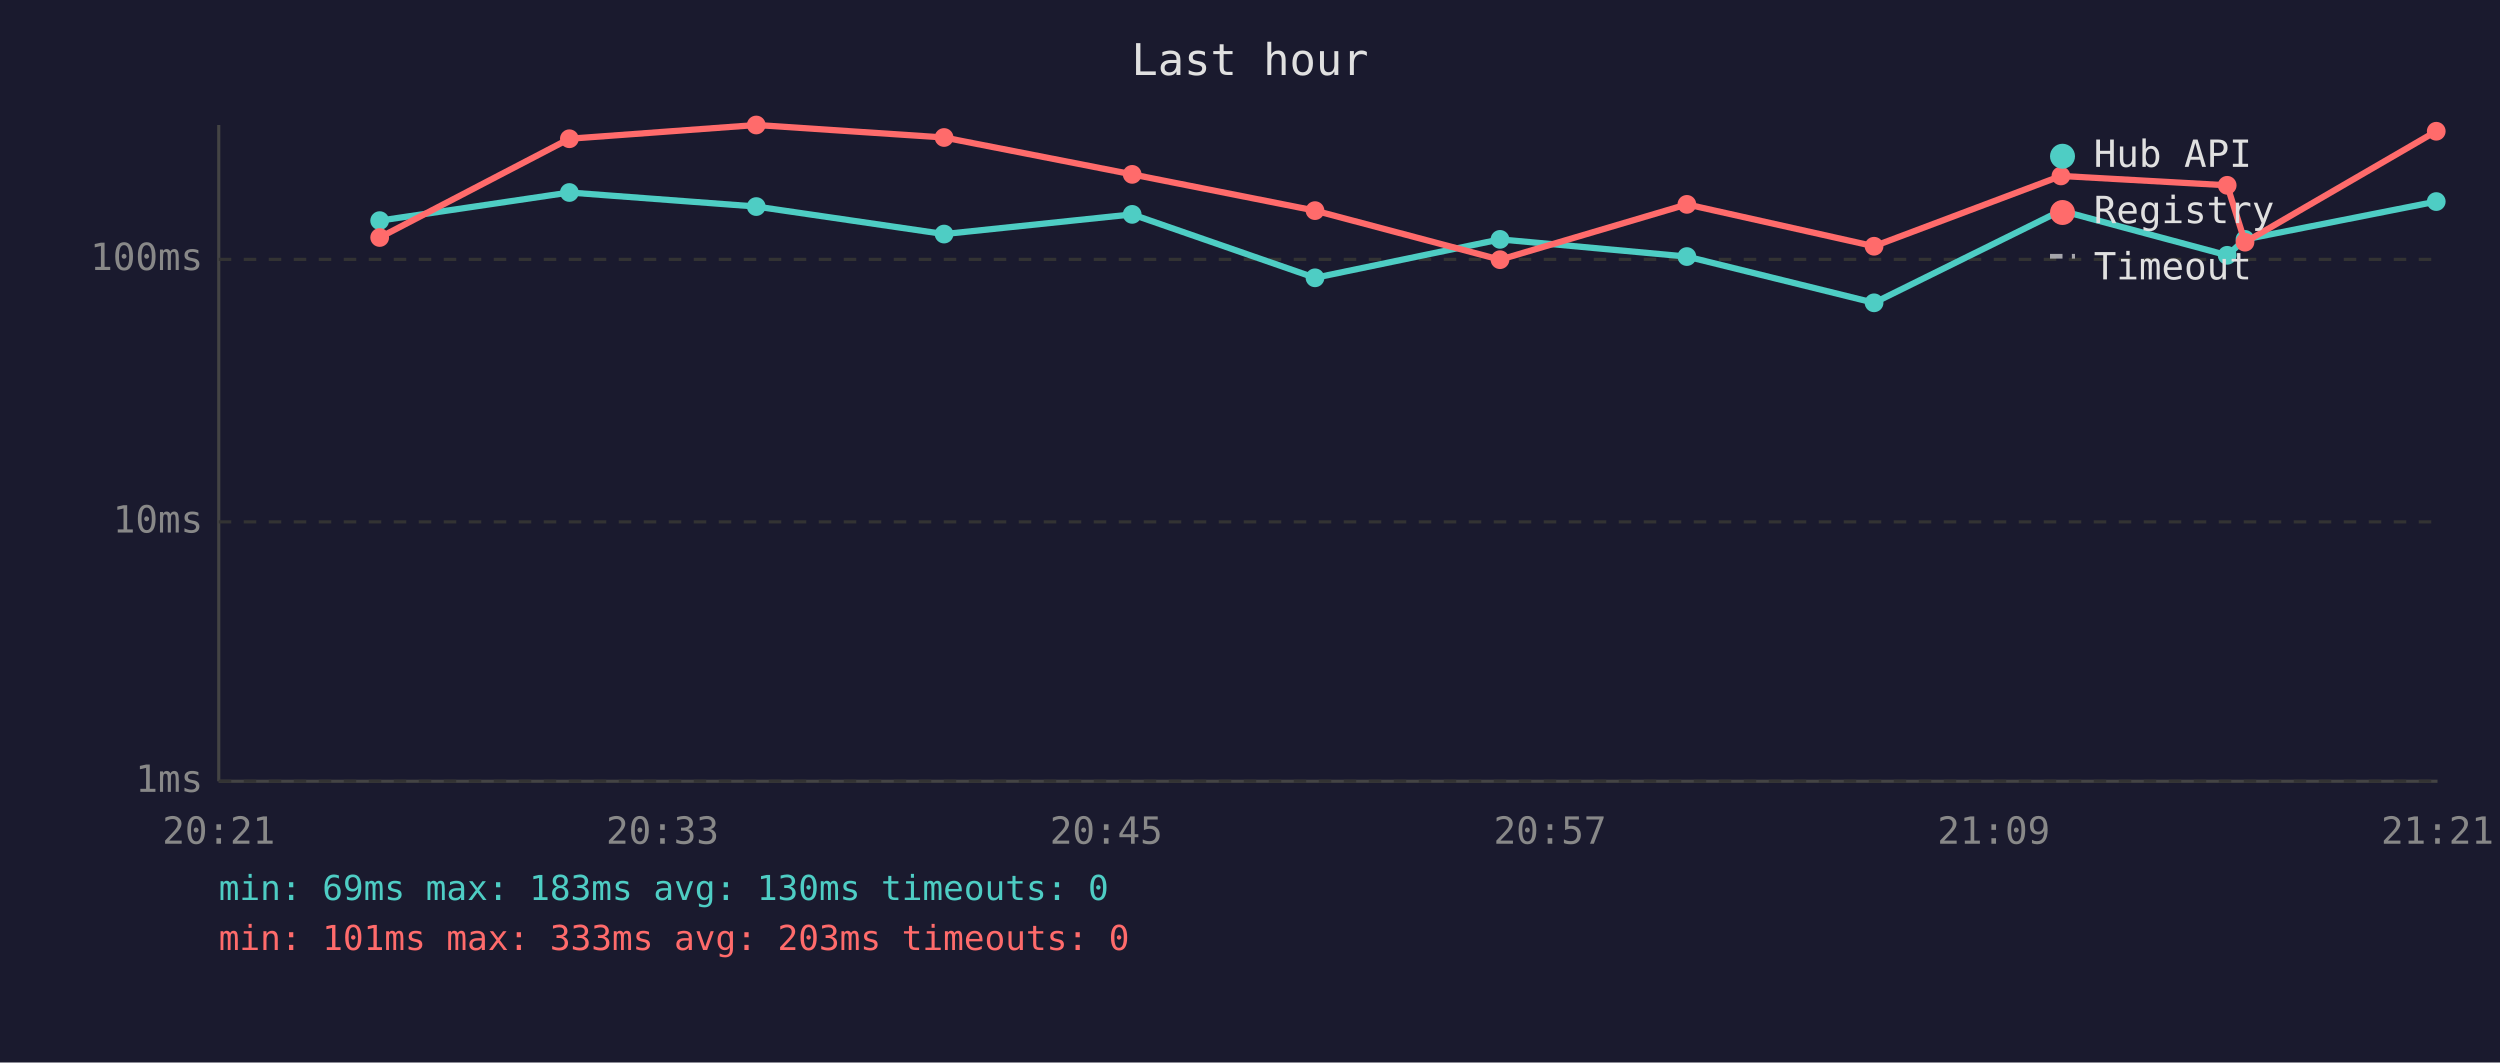
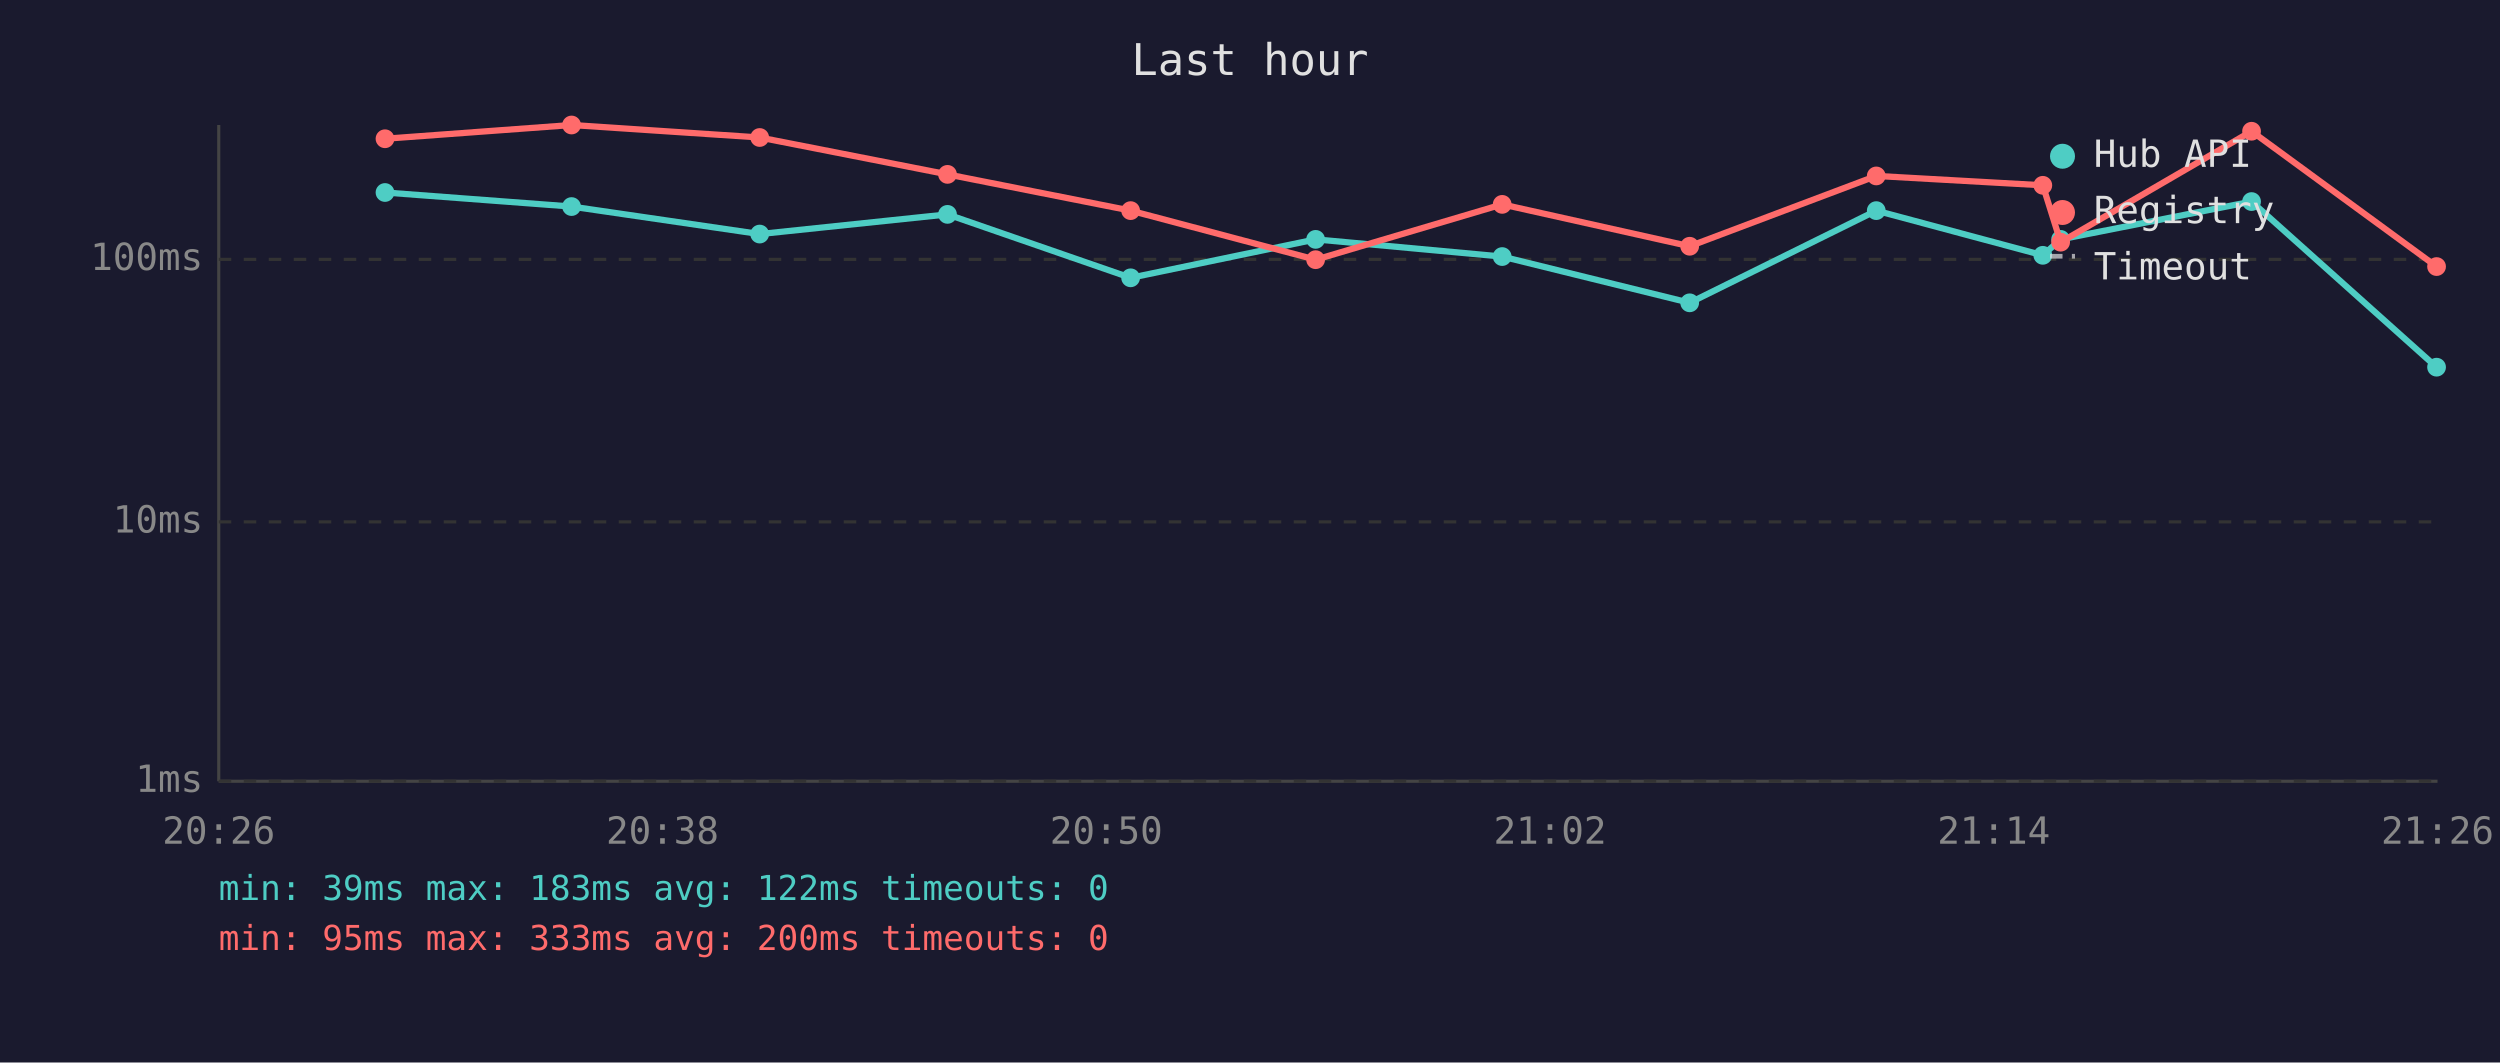
<svg xmlns="http://www.w3.org/2000/svg" viewBox="0 0 800 340" font-family="monospace" font-size="12">
  <rect width="800" height="340" fill="#1a1a2e" />
  <text x="400" y="24" fill="#e0e0e0" font-size="14" text-anchor="middle">Last hour</text>
  <line x1="70" y1="40" x2="70" y2="250" stroke="#444" stroke-width="1" />
  <line x1="70" y1="250" x2="780" y2="250" stroke="#444" stroke-width="1" />
  <line x1="70" y1="250" x2="780" y2="250" stroke="#333" stroke-width="1" stroke-dasharray="4" />
  <text x="65" y="250" fill="#888" text-anchor="end" dominant-baseline="middle">1ms</text>
  <line x1="70" y1="167" x2="780" y2="167" stroke="#333" stroke-width="1" stroke-dasharray="4" />
  <text x="65" y="167" fill="#888" text-anchor="end" dominant-baseline="middle">10ms</text>
  <line x1="70" y1="83" x2="780" y2="83" stroke="#333" stroke-width="1" stroke-dasharray="4" />
  <text x="65" y="83" fill="#888" text-anchor="end" dominant-baseline="middle">100ms</text>
-   <text x="70" y="270" fill="#888" text-anchor="middle">20:21</text>
-   <text x="212" y="270" fill="#888" text-anchor="middle">20:33</text>
-   <text x="354" y="270" fill="#888" text-anchor="middle">20:45</text>
-   <text x="496" y="270" fill="#888" text-anchor="middle">20:57</text>
-   <text x="638" y="270" fill="#888" text-anchor="middle">21:09</text>
-   <text x="780" y="270" fill="#888" text-anchor="middle">21:21</text>
-   <polyline points="121.5,70.6 182.2,61.6 242.0,66.1 302.1,74.9 362.3,68.6 420.8,88.9 480.0,76.6 539.8,82.1 599.7,96.9 659.5,67.4 712.7,81.7 718.4,76.6 779.6,64.5" fill="none" stroke="#4ecdc4" stroke-width="2" opacity="1" />
-   <circle cx="121.5" cy="70.6" r="3" fill="#4ecdc4" />
-   <circle cx="182.2" cy="61.6" r="3" fill="#4ecdc4" />
-   <circle cx="242.0" cy="66.1" r="3" fill="#4ecdc4" />
-   <circle cx="302.1" cy="74.9" r="3" fill="#4ecdc4" />
-   <circle cx="362.3" cy="68.6" r="3" fill="#4ecdc4" />
-   <circle cx="420.8" cy="88.9" r="3" fill="#4ecdc4" />
-   <circle cx="480.0" cy="76.6" r="3" fill="#4ecdc4" />
-   <circle cx="539.8" cy="82.1" r="3" fill="#4ecdc4" />
-   <circle cx="599.7" cy="96.9" r="3" fill="#4ecdc4" />
-   <circle cx="659.5" cy="67.4" r="3" fill="#4ecdc4" />
-   <circle cx="712.7" cy="81.7" r="3" fill="#4ecdc4" />
-   <circle cx="718.4" cy="76.6" r="3" fill="#4ecdc4" />
-   <circle cx="779.6" cy="64.5" r="3" fill="#4ecdc4" />
-   <polyline points="121.5,76.0 182.2,44.4 242.0,40.0 302.1,44.0 362.3,55.8 420.8,67.4 480.0,83.1 539.8,65.4 599.7,78.8 659.5,56.3 712.7,59.3 718.4,77.5 779.6,42.0" fill="none" stroke="#ff6b6b" stroke-width="2" opacity="1" />
-   <circle cx="121.5" cy="76.0" r="3" fill="#ff6b6b" />
-   <circle cx="182.2" cy="44.4" r="3" fill="#ff6b6b" />
-   <circle cx="242.0" cy="40.0" r="3" fill="#ff6b6b" />
-   <circle cx="302.1" cy="44.0" r="3" fill="#ff6b6b" />
-   <circle cx="362.3" cy="55.8" r="3" fill="#ff6b6b" />
-   <circle cx="420.8" cy="67.4" r="3" fill="#ff6b6b" />
-   <circle cx="480.0" cy="83.1" r="3" fill="#ff6b6b" />
-   <circle cx="539.8" cy="65.4" r="3" fill="#ff6b6b" />
-   <circle cx="599.7" cy="78.8" r="3" fill="#ff6b6b" />
-   <circle cx="659.5" cy="56.3" r="3" fill="#ff6b6b" />
-   <circle cx="712.7" cy="59.3" r="3" fill="#ff6b6b" />
-   <circle cx="718.4" cy="77.5" r="3" fill="#ff6b6b" />
-   <circle cx="779.6" cy="42.0" r="3" fill="#ff6b6b" />
+   <text x="70" y="270" fill="#888" text-anchor="middle">20:26</text>
+   <text x="212" y="270" fill="#888" text-anchor="middle">20:38</text>
+   <text x="354" y="270" fill="#888" text-anchor="middle">20:50</text>
+   <text x="496" y="270" fill="#888" text-anchor="middle">21:02</text>
+   <text x="638" y="270" fill="#888" text-anchor="middle">21:14</text>
+   <text x="780" y="270" fill="#888" text-anchor="middle">21:26</text>
+   <polyline points="123.2,61.6 182.9,66.1 243.1,74.9 303.2,68.6 361.8,88.9 421.0,76.6 480.7,82.1 540.7,96.9 600.4,67.4 653.7,81.7 659.4,76.6 720.5,64.5 779.7,117.5" fill="none" stroke="#4ecdc4" stroke-width="2" opacity="1" />
+   <circle cx="123.2" cy="61.6" r="3" fill="#4ecdc4" />
+   <circle cx="182.9" cy="66.1" r="3" fill="#4ecdc4" />
+   <circle cx="243.1" cy="74.9" r="3" fill="#4ecdc4" />
+   <circle cx="303.2" cy="68.6" r="3" fill="#4ecdc4" />
+   <circle cx="361.8" cy="88.9" r="3" fill="#4ecdc4" />
+   <circle cx="421.0" cy="76.6" r="3" fill="#4ecdc4" />
+   <circle cx="480.7" cy="82.1" r="3" fill="#4ecdc4" />
+   <circle cx="540.7" cy="96.9" r="3" fill="#4ecdc4" />
+   <circle cx="600.4" cy="67.4" r="3" fill="#4ecdc4" />
+   <circle cx="653.7" cy="81.7" r="3" fill="#4ecdc4" />
+   <circle cx="659.4" cy="76.6" r="3" fill="#4ecdc4" />
+   <circle cx="720.5" cy="64.5" r="3" fill="#4ecdc4" />
+   <circle cx="779.7" cy="117.5" r="3" fill="#4ecdc4" />
+   <polyline points="123.2,44.4 182.9,40.0 243.1,44.0 303.2,55.8 361.8,67.4 421.0,83.1 480.7,65.4 540.7,78.8 600.4,56.3 653.7,59.3 659.4,77.5 720.5,42.0 779.7,85.3" fill="none" stroke="#ff6b6b" stroke-width="2" opacity="1" />
+   <circle cx="123.2" cy="44.4" r="3" fill="#ff6b6b" />
+   <circle cx="182.9" cy="40.0" r="3" fill="#ff6b6b" />
+   <circle cx="243.1" cy="44.0" r="3" fill="#ff6b6b" />
+   <circle cx="303.2" cy="55.8" r="3" fill="#ff6b6b" />
+   <circle cx="361.8" cy="67.4" r="3" fill="#ff6b6b" />
+   <circle cx="421.0" cy="83.1" r="3" fill="#ff6b6b" />
+   <circle cx="480.7" cy="65.4" r="3" fill="#ff6b6b" />
+   <circle cx="540.7" cy="78.8" r="3" fill="#ff6b6b" />
+   <circle cx="600.4" cy="56.3" r="3" fill="#ff6b6b" />
+   <circle cx="653.7" cy="59.3" r="3" fill="#ff6b6b" />
+   <circle cx="659.4" cy="77.5" r="3" fill="#ff6b6b" />
+   <circle cx="720.5" cy="42.0" r="3" fill="#ff6b6b" />
+   <circle cx="779.7" cy="85.3" r="3" fill="#ff6b6b" />
  <circle cx="660" cy="50" r="4" fill="#4ecdc4" />
  <text x="670" y="50" fill="#e0e0e0" dominant-baseline="middle">Hub API</text>
  <circle cx="660" cy="68" r="4" fill="#ff6b6b" />
  <text x="670" y="68" fill="#e0e0e0" dominant-baseline="middle">Registry</text>
  <line x1="656" y1="82" x2="664" y2="82" stroke="#e0e0e0" stroke-width="1.5" stroke-dasharray="4,3" opacity="0.7" />
  <text x="670" y="86" fill="#e0e0e0" dominant-baseline="middle">Timeout</text>
-   <text x="70" y="288" fill="#4ecdc4" font-size="11">min: 69ms  max: 183ms  avg: 130ms  timeouts: 0</text>
-   <text x="70" y="304" fill="#ff6b6b" font-size="11">min: 101ms  max: 333ms  avg: 203ms  timeouts: 0</text>
+   <text x="70" y="288" fill="#4ecdc4" font-size="11">min: 39ms  max: 183ms  avg: 122ms  timeouts: 0</text>
+   <text x="70" y="304" fill="#ff6b6b" font-size="11">min: 95ms  max: 333ms  avg: 200ms  timeouts: 0</text>
</svg>
